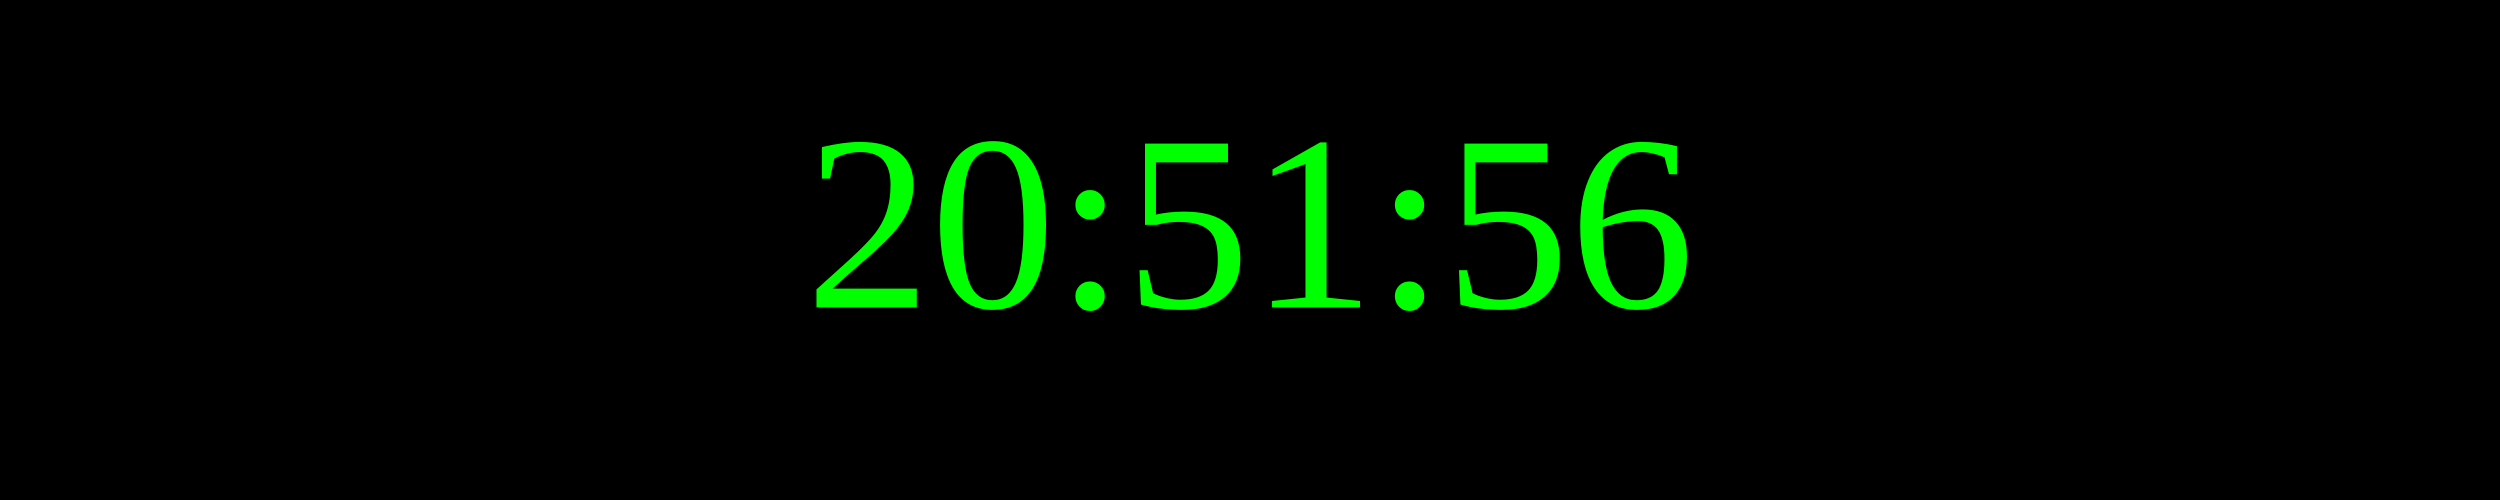
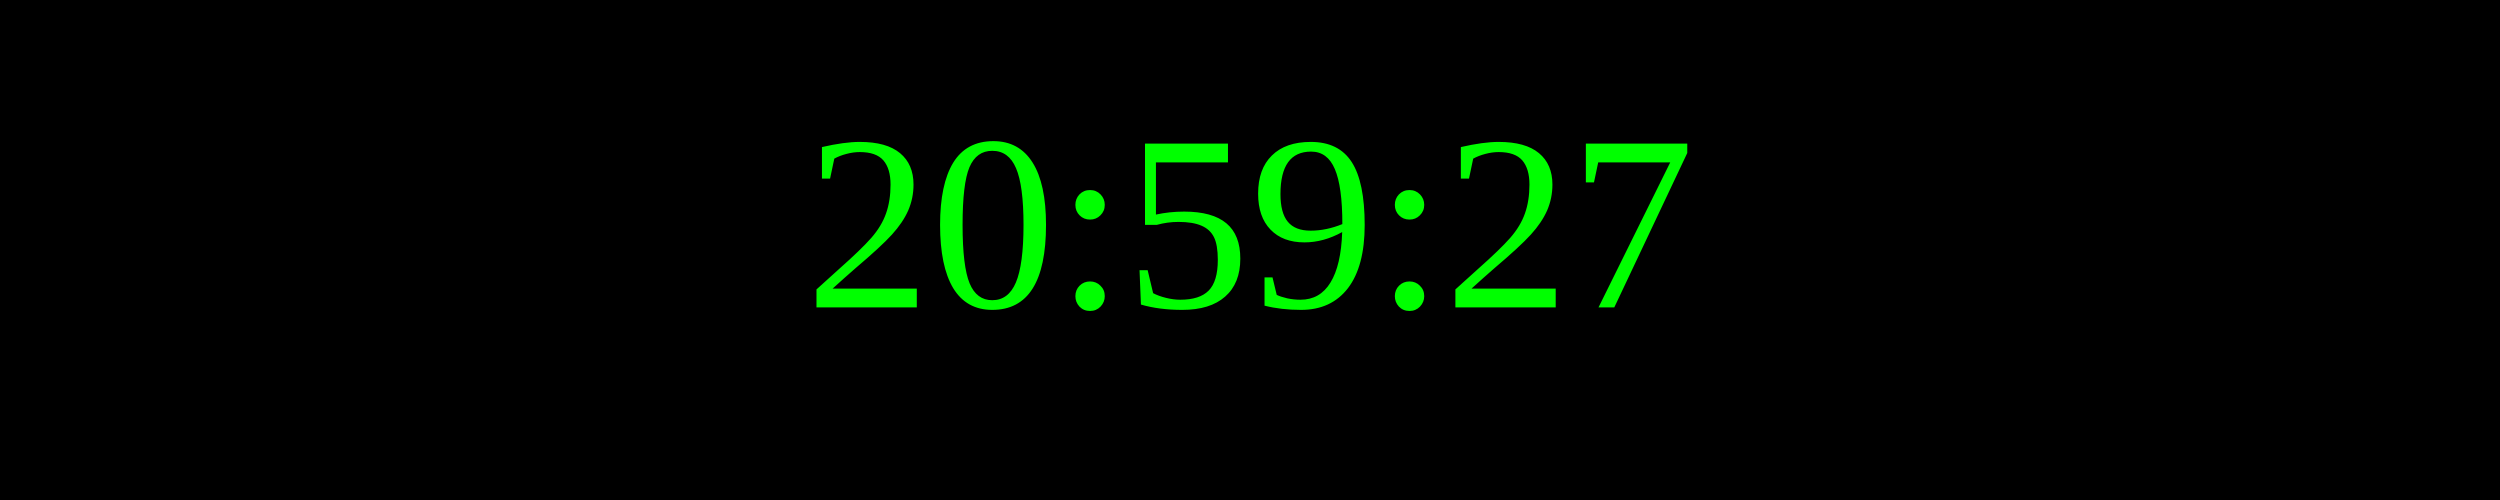
<svg xmlns="http://www.w3.org/2000/svg" width="250" height="50">
  <rect width="100%" height="100%" fill="black" />
  <text x="50%" y="50%" font-size="25" fill="lime" text-anchor="middle" dominant-baseline="middle">
- 20:51:56
+ 20:59:27
</text>
</svg>
